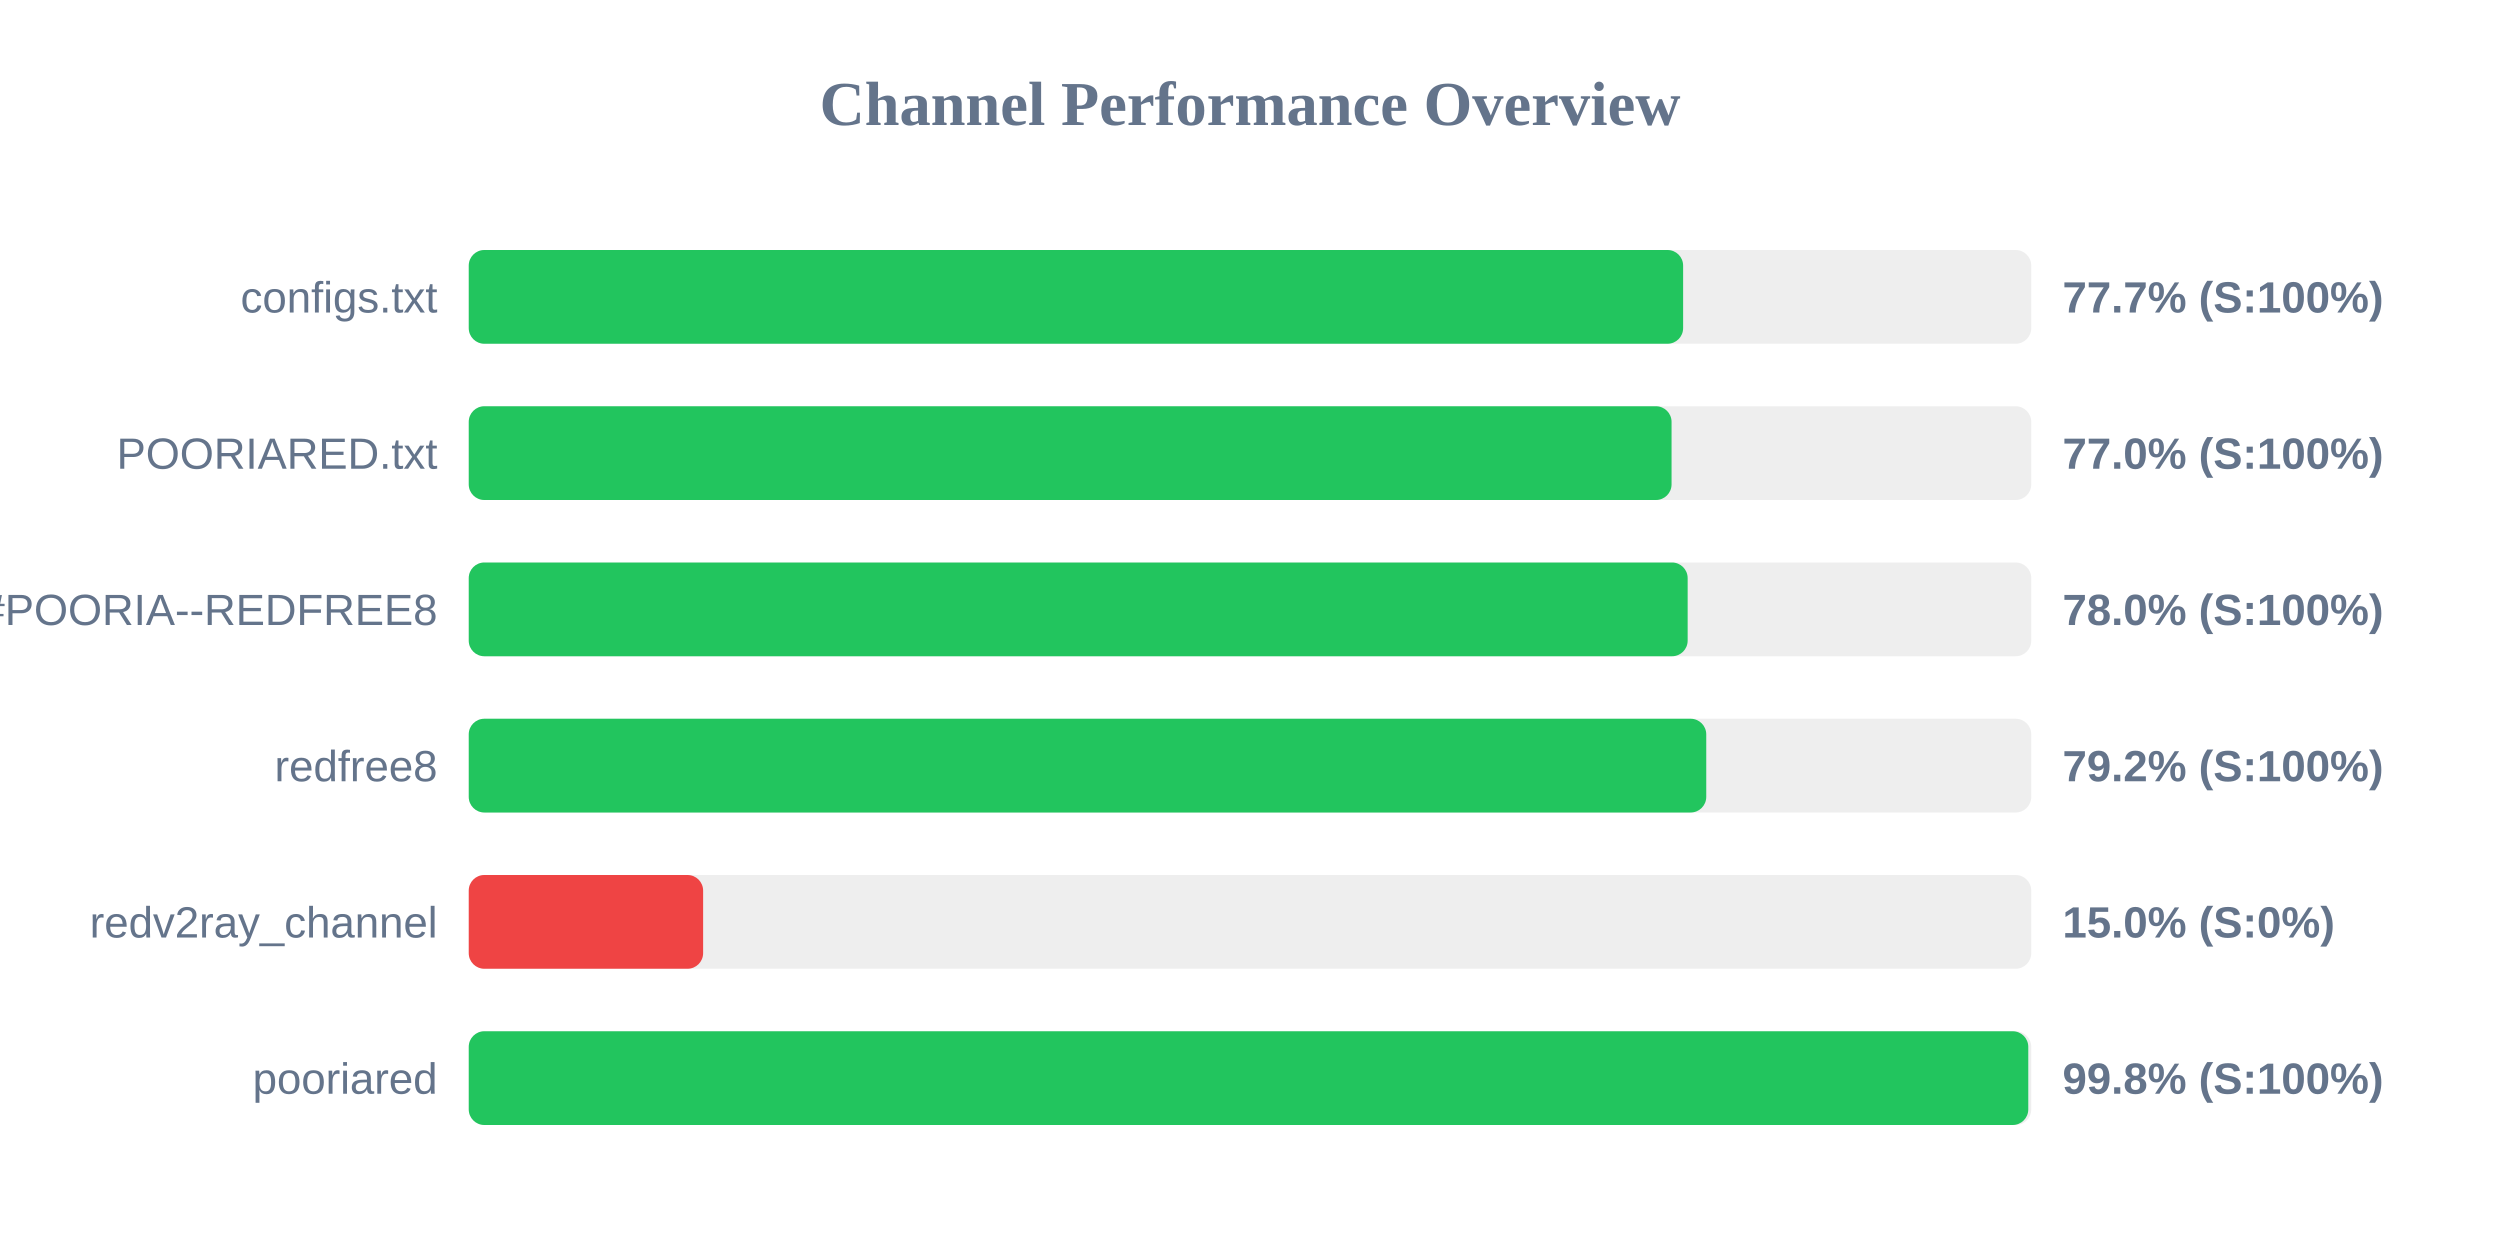
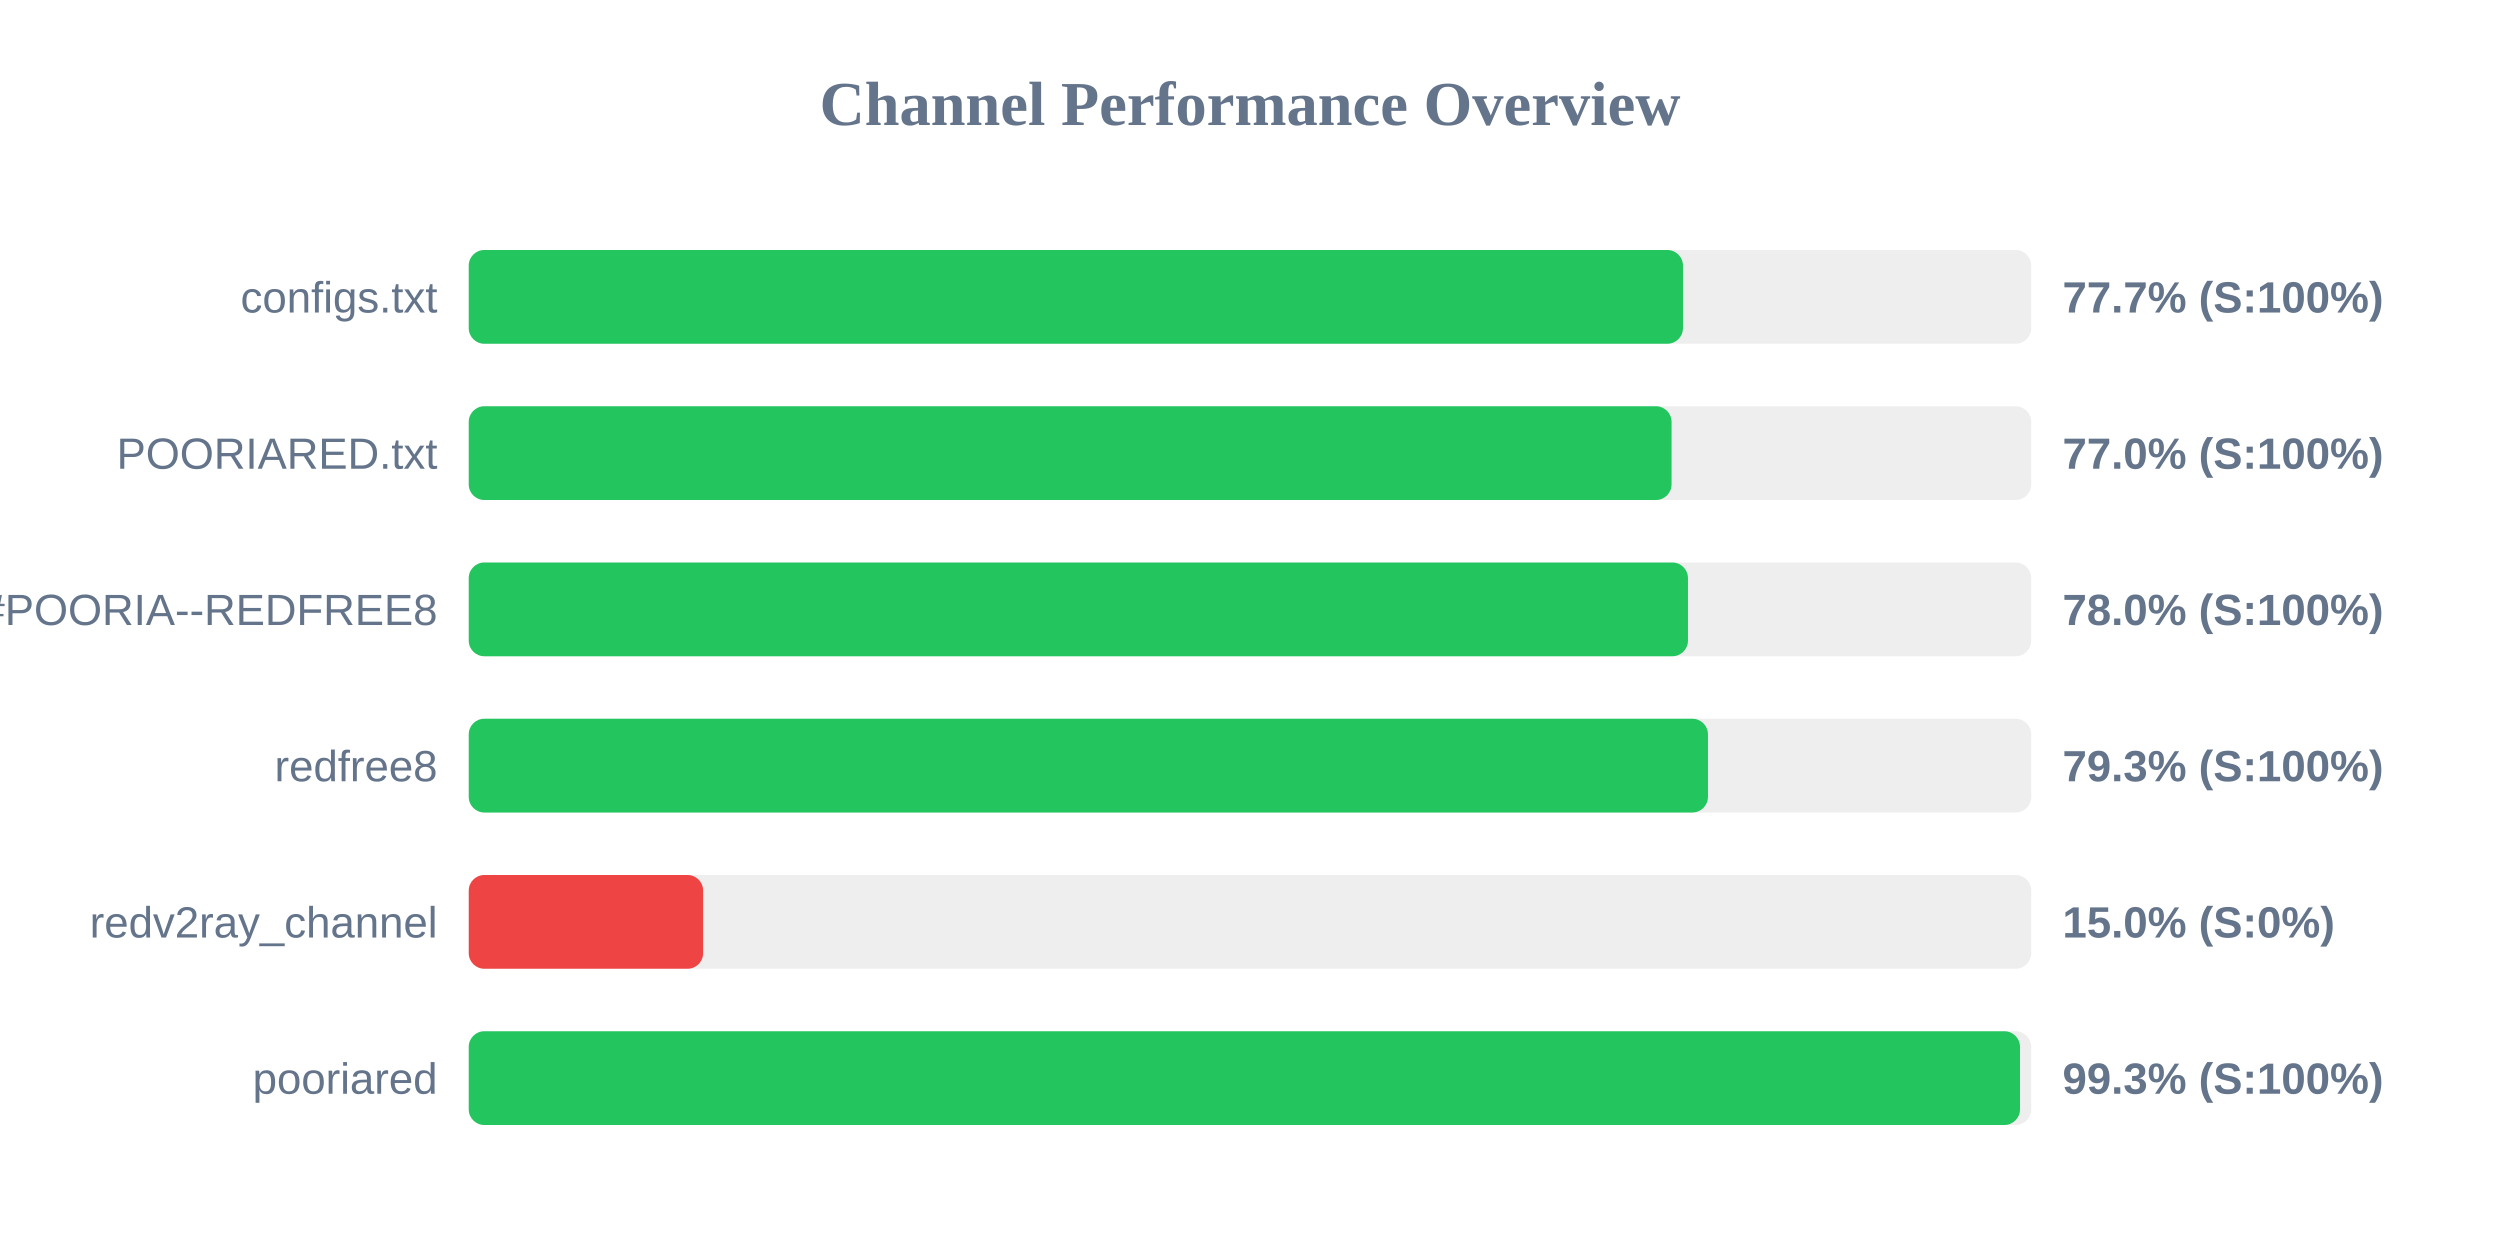
<svg xmlns="http://www.w3.org/2000/svg" width="800" height="400" version="1.1">
  <style>
        .row { font: 14px Arial; fill: #64748b; }
        .score { font: bold 14px Arial; fill: #64748b; }
    </style>
  <text x="400" y="40" text-anchor="middle" font-size="20px" font-weight="bold" fill="#64748b">Channel Performance Overview</text>
  <rect x="150" y="80" width="500" height="30" fill="#eee" rx="5" />
-   <rect x="150" y="80" width="388.6" height="30" fill="#22c55e" rx="5" />
+   <rect x="150" y="80" width="388.55" height="30" fill="#22c55e" rx="5" />
  <text x="140" y="100" text-anchor="end" class="row">configs.txt</text>
  <text x="660" y="100" text-anchor="start" class="score">77.7% (S:100%)</text>
  <rect x="150" y="130" width="500" height="30" fill="#eee" rx="5" />
  <rect x="150" y="130" width="384.9" height="30" fill="#22c55e" rx="5" />
  <text x="140" y="150" text-anchor="end" class="row">POORIARED.txt</text>
  <text x="660" y="150" text-anchor="start" class="score">77.0% (S:100%)</text>
  <rect x="150" y="180" width="500" height="30" fill="#eee" rx="5" />
-   <rect x="150" y="180" width="390.05" height="30" fill="#22c55e" rx="5" />
+   <rect x="150" y="180" width="390.15" height="30" fill="#22c55e" rx="5" />
  <text x="140" y="200" text-anchor="end" class="row">POORIA--REDFREE8.txt#POORIA--REDFREE8</text>
  <text x="660" y="200" text-anchor="start" class="score">78.0% (S:100%)</text>
  <rect x="150" y="230" width="500" height="30" fill="#eee" rx="5" />
-   <rect x="150" y="230" width="396.0" height="30" fill="#22c55e" rx="5" />
+   <rect x="150" y="230" width="396.55" height="30" fill="#22c55e" rx="5" />
  <text x="140" y="250" text-anchor="end" class="row">redfree8</text>
-   <text x="660" y="250" text-anchor="start" class="score">79.2% (S:100%)</text>
+   <text x="660" y="250" text-anchor="start" class="score">79.3% (S:100%)</text>
  <rect x="150" y="280" width="500" height="30" fill="#eee" rx="5" />
  <rect x="150" y="280" width="75.0" height="30" fill="#ef4444" rx="5" />
  <text x="140" y="300" text-anchor="end" class="row">redv2ray_channel</text>
  <text x="660" y="300" text-anchor="start" class="score">15.0% (S:0%)</text>
  <rect x="150" y="330" width="500" height="30" fill="#eee" rx="5" />
-   <rect x="150" y="330" width="499.05" height="30" fill="#22c55e" rx="5" />
+   <rect x="150" y="330" width="496.4" height="30" fill="#22c55e" rx="5" />
  <text x="140" y="350" text-anchor="end" class="row">pooriared</text>
-   <text x="660" y="350" text-anchor="start" class="score">99.8% (S:100%)</text>
+   <text x="660" y="350" text-anchor="start" class="score">99.3% (S:100%)</text>
</svg>
